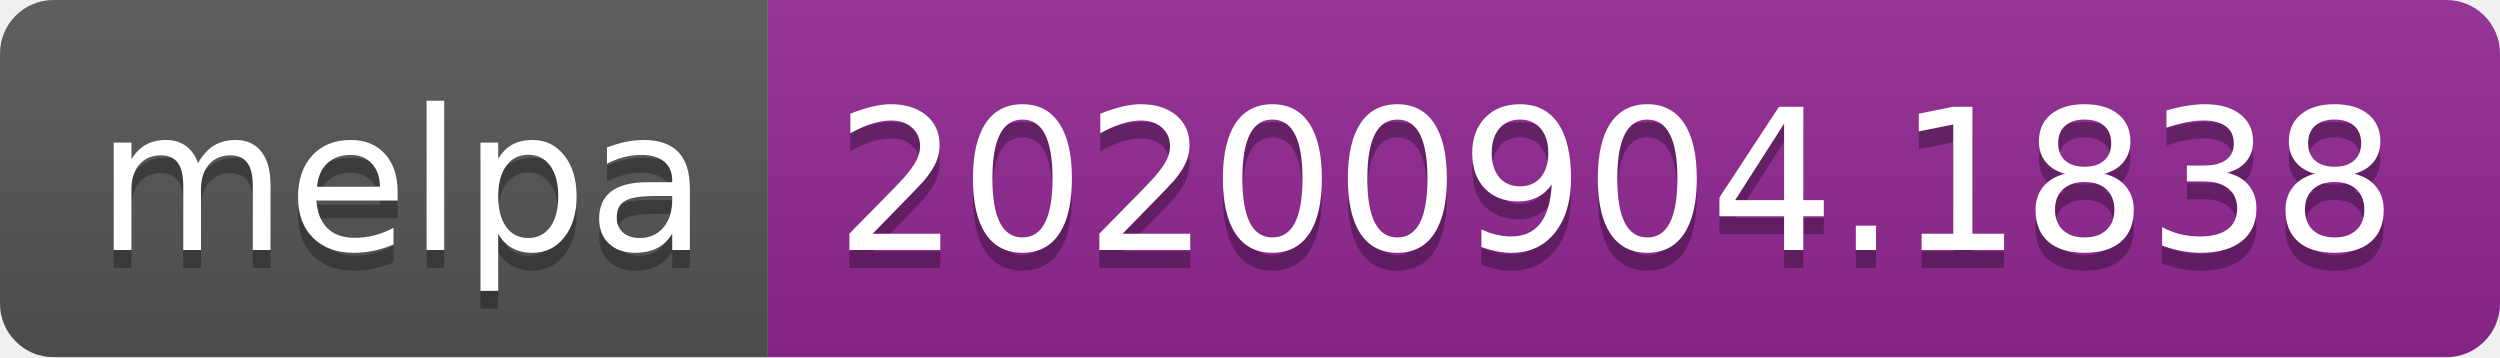
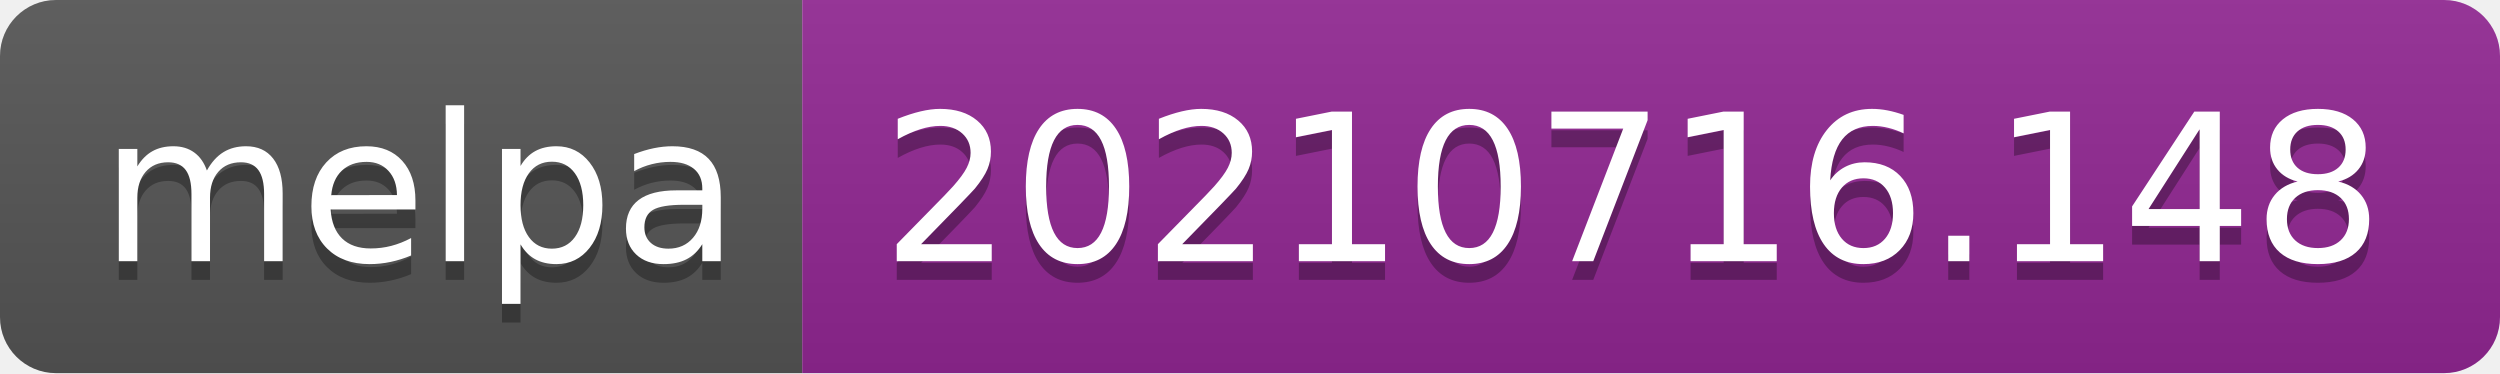
- <svg xmlns="http://www.w3.org/2000/svg" width="140" height="20" role="img" aria-label="melpa: 20200904.1838">
+ <svg xmlns="http://www.w3.org/2000/svg" width="134" height="20" role="img" aria-label="melpa: 20210716.148">
  <linearGradient id="s" x2="0" y2="100%">
    <stop offset="0" stop-color="#bbb" stop-opacity=".1" />
    <stop offset="1" stop-opacity=".1" />
  </linearGradient>
  <clipPath id="r">
-     <rect width="140" height="20" rx="3" fill="#fff" />
+     <rect width="134" height="20" rx="3" fill="#fff" />
  </clipPath>
  <g clip-path="url(#r)">
    <rect width="43" height="20" fill="#555" />
-     <rect x="43" width="97" height="20" fill="#922793" />
-     <rect width="140" height="20" fill="url(#s)" />
+     <rect x="43" width="91" height="20" fill="#922793" />
+     <rect width="134" height="20" fill="url(#s)" />
  </g>
  <g fill="#fff" text-anchor="middle" font-family="Verdana,Geneva,DejaVu Sans,sans-serif" text-rendering="geometricPrecision" font-size="110">
    <text aria-hidden="true" x="225" y="150" fill="#010101" fill-opacity=".3" transform="scale(.1)" textLength="330">melpa</text>
    <text x="225" y="140" transform="scale(.1)" fill="#fff" textLength="330">melpa</text>
-     <text aria-hidden="true" x="905" y="150" fill="#010101" fill-opacity=".3" transform="scale(.1)" textLength="870">20200904.1838</text>
-     <text x="905" y="140" transform="scale(.1)" fill="#fff" textLength="870">20200904.1838</text>
+     <text aria-hidden="true" x="875" y="150" fill="#010101" fill-opacity=".3" transform="scale(.1)" textLength="810">20210716.148</text>
+     <text x="875" y="140" transform="scale(.1)" fill="#fff" textLength="810">20210716.148</text>
  </g>
</svg>
